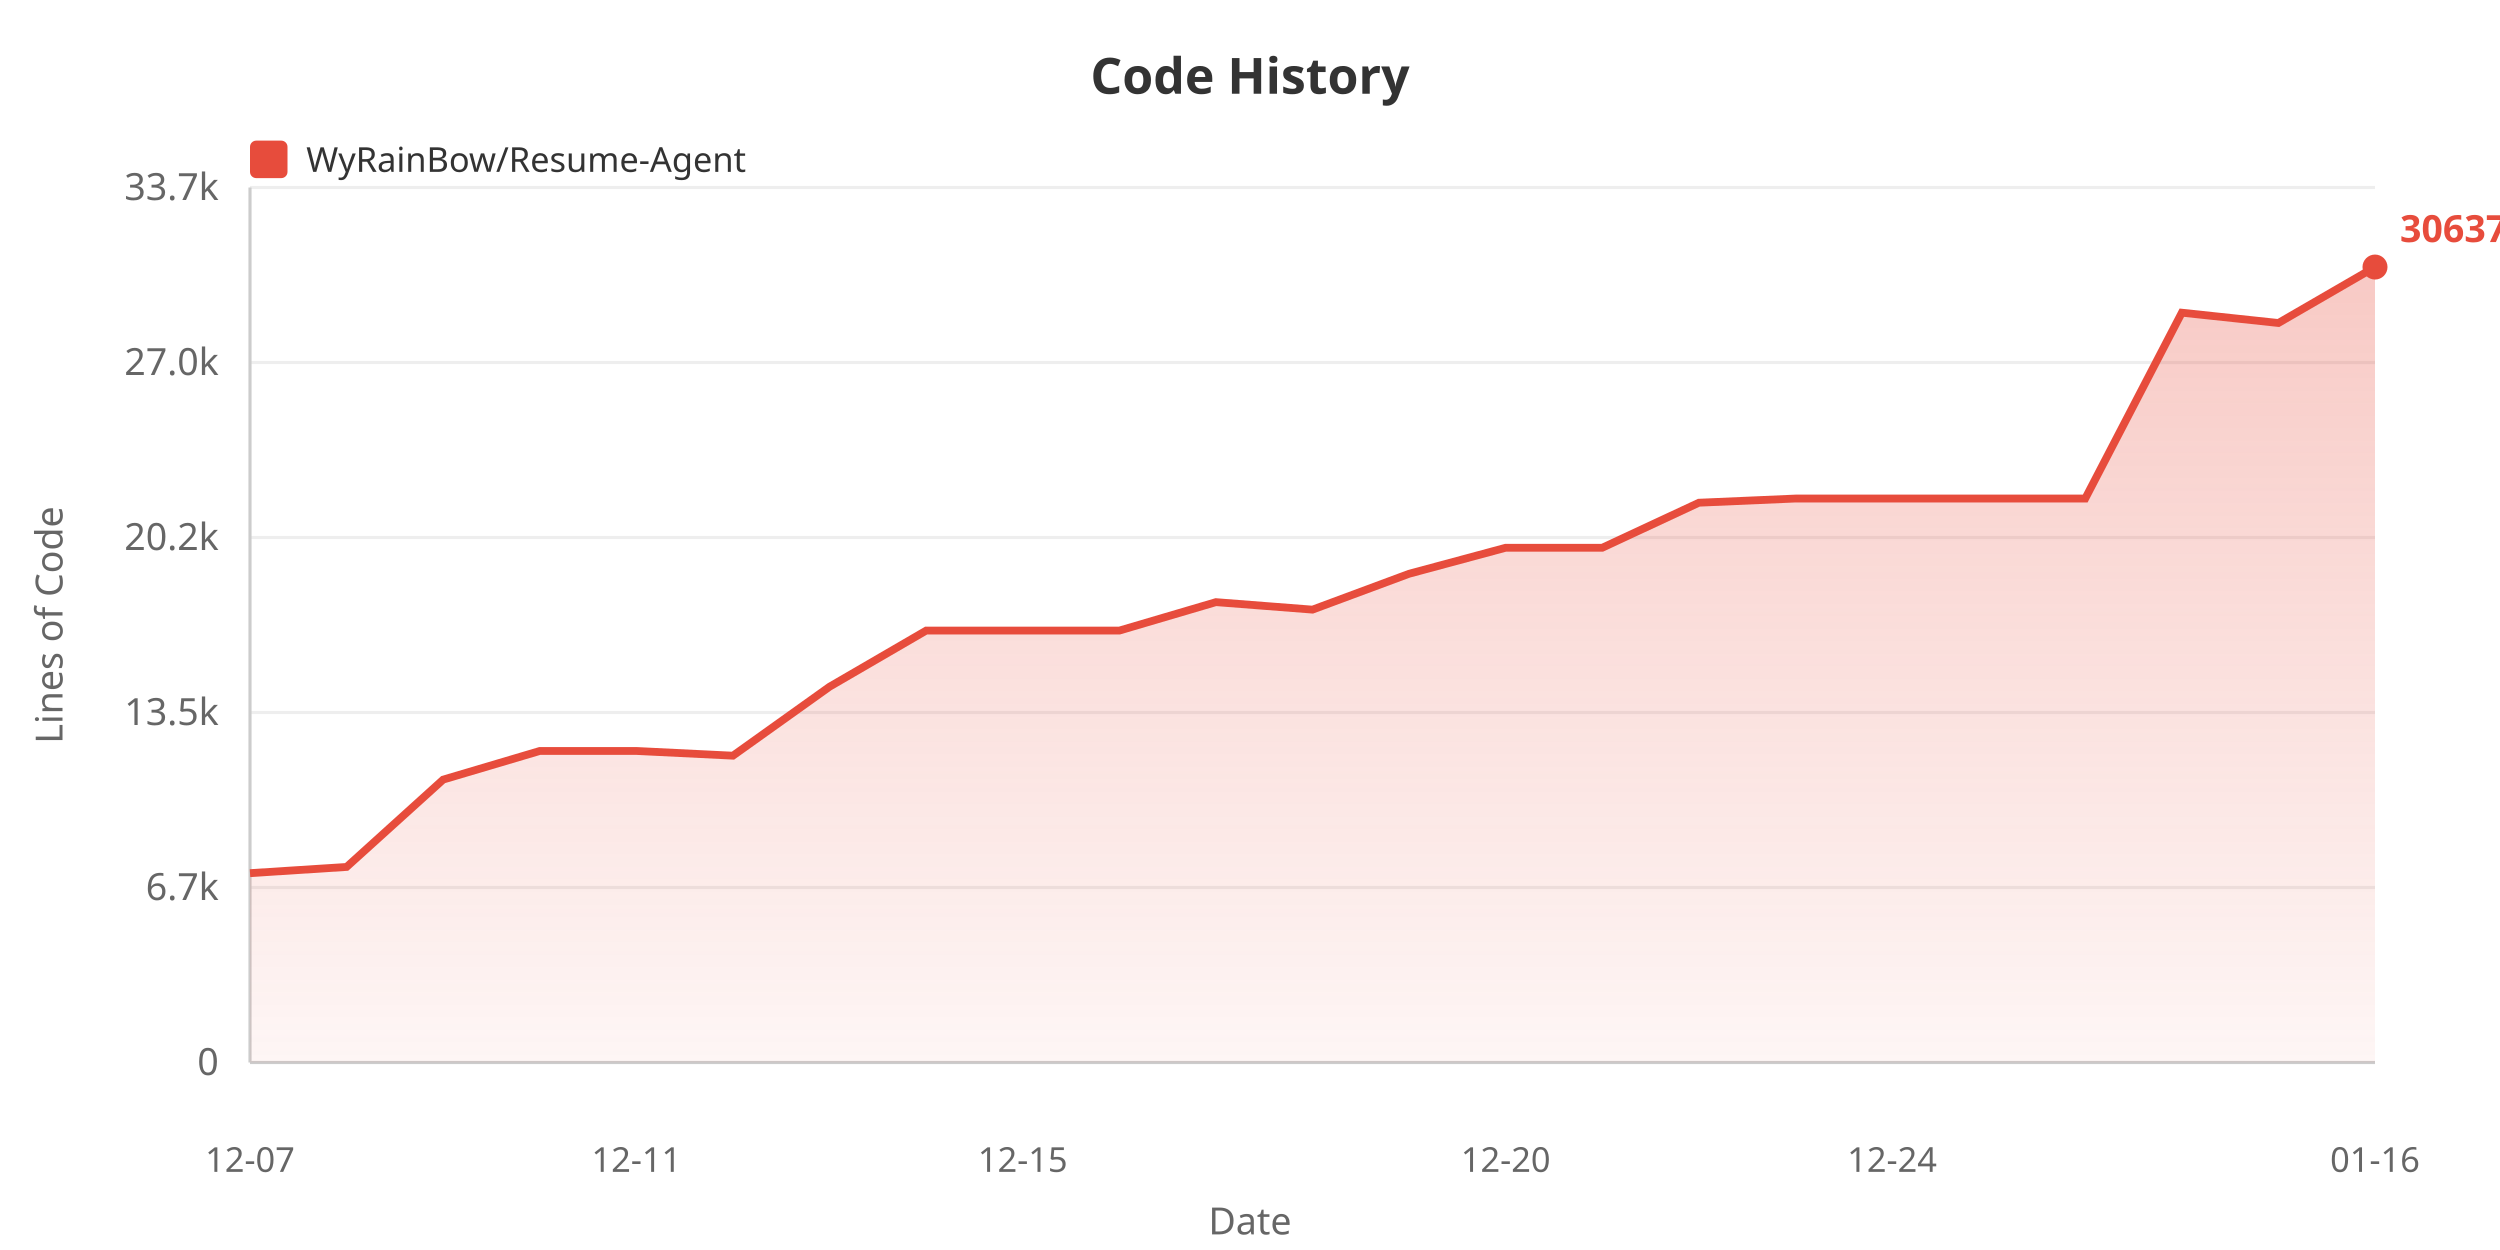
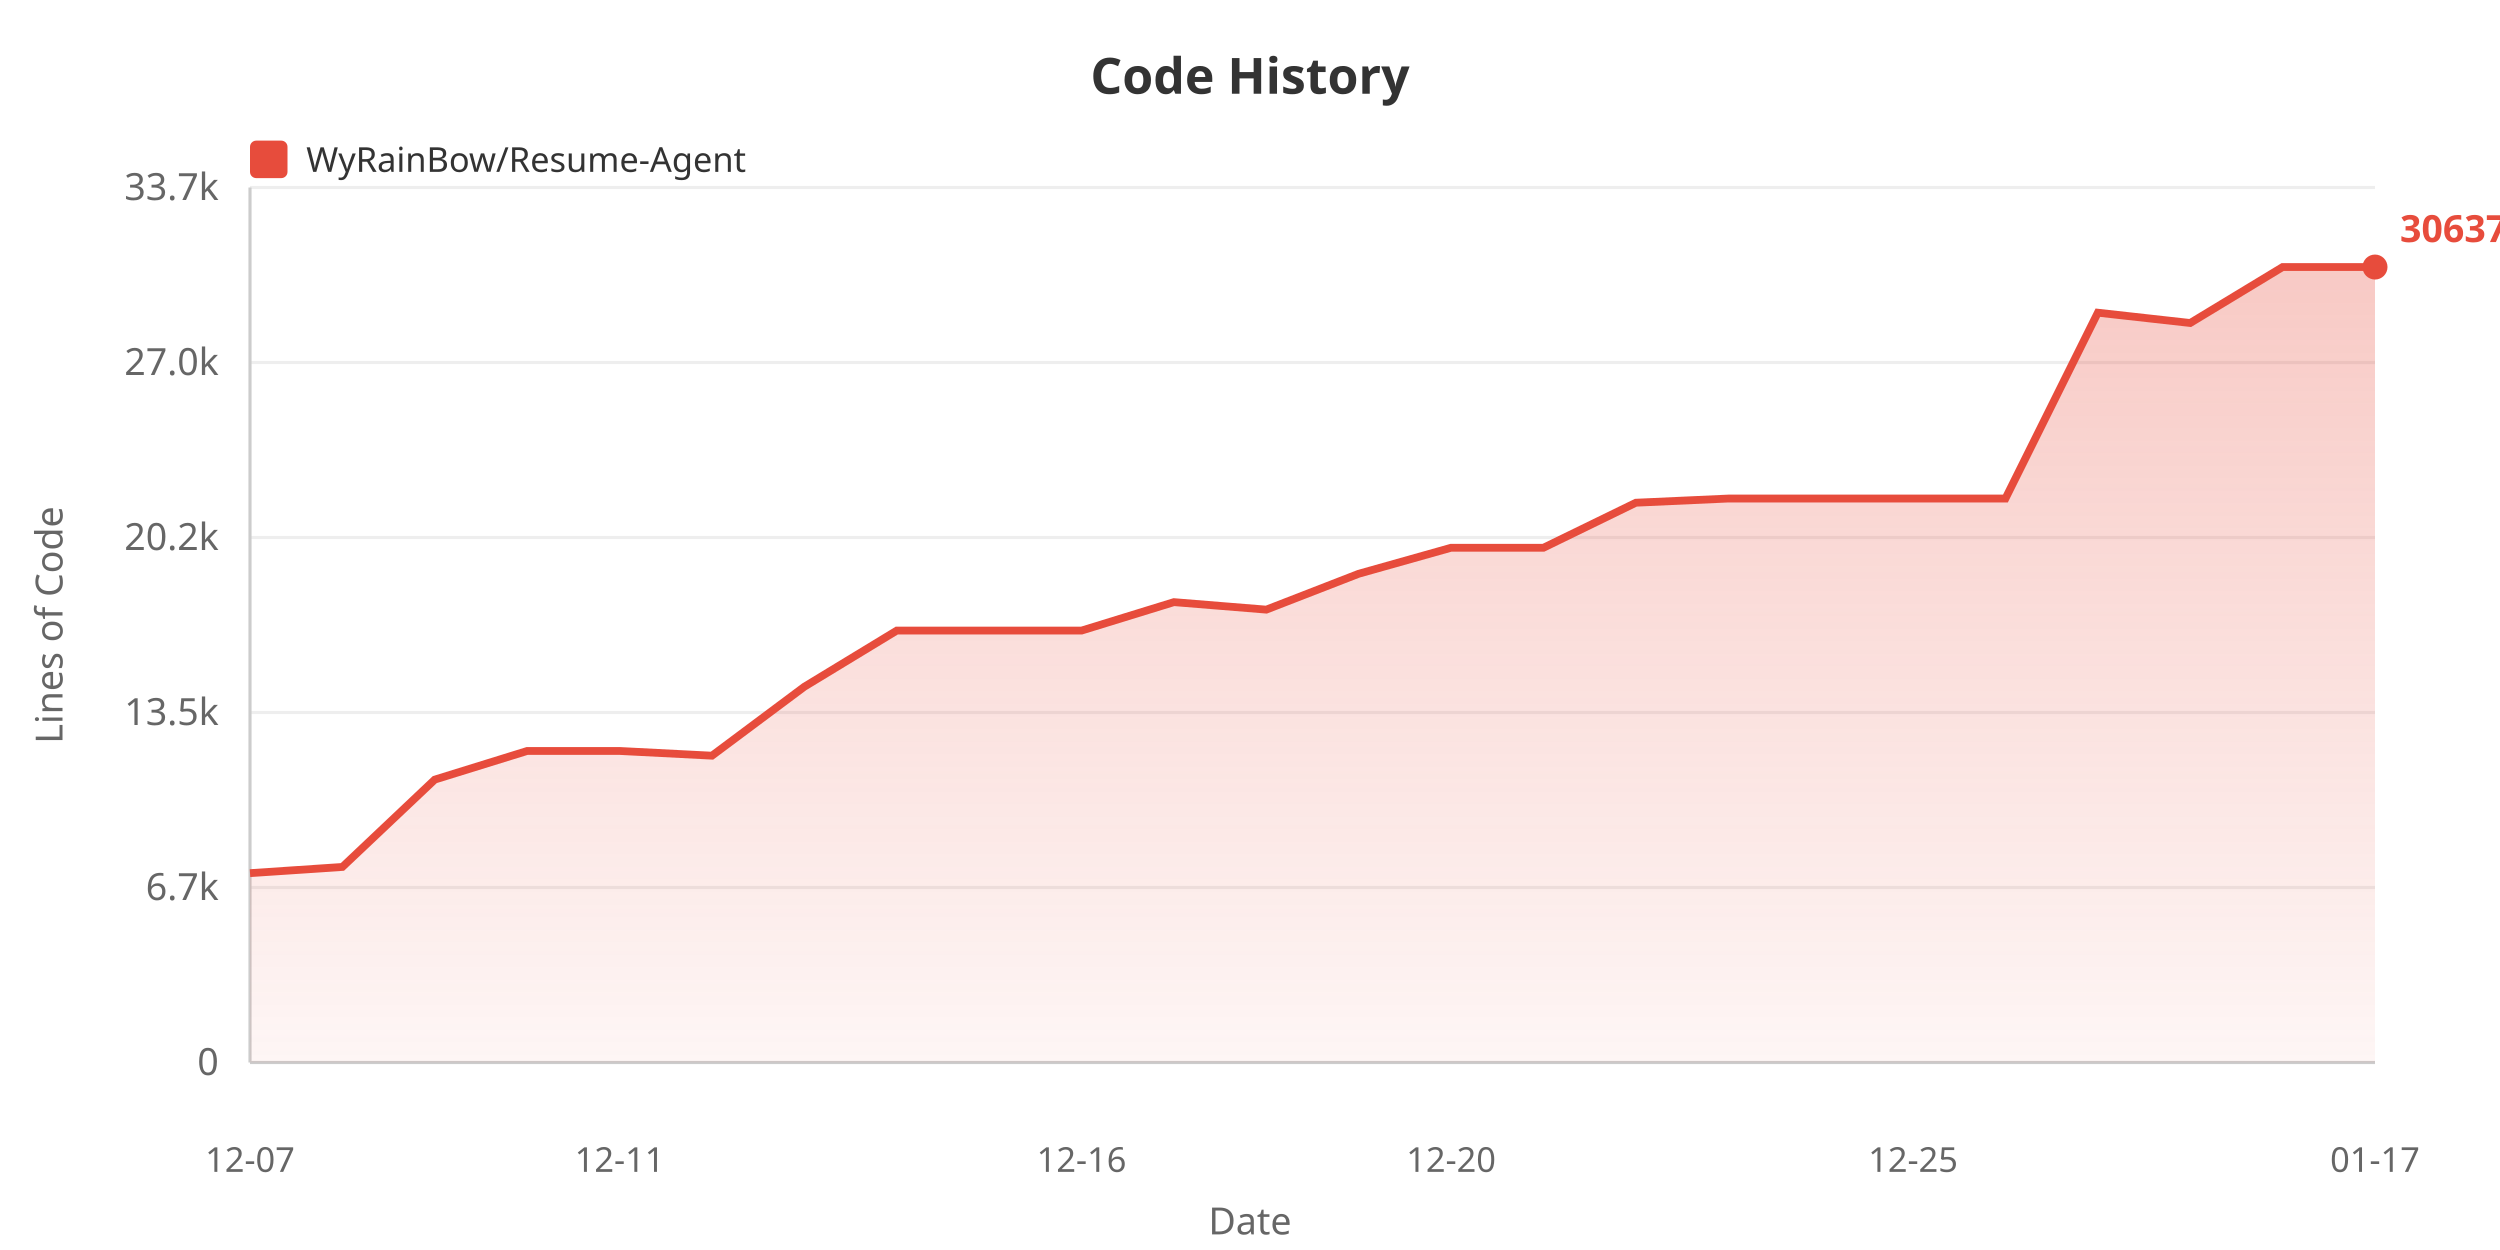
<svg xmlns="http://www.w3.org/2000/svg" width="800" height="400">
  <defs>
    <linearGradient id="areaGrad" x1="0%" y1="0%" x2="0%" y2="100%">
      <stop offset="0%" style="stop-color:#e74c3c;stop-opacity:0.3" />
      <stop offset="100%" style="stop-color:#e74c3c;stop-opacity:0.05" />
    </linearGradient>
  </defs>
  <rect width="100%" height="100%" fill="#ffffff" />
  <text x="400" y="30" fill="#333" font-size="16" font-weight="bold" text-anchor="middle" font-family="sans-serif">Code History</text>
  <rect x="80" y="45" width="12" height="12" fill="#e74c3c" rx="2" />
  <text x="98" y="55" fill="#333" font-size="11" font-family="sans-serif">WyRainBow/Resume-Agent</text>
  <text x="20" y="200" fill="#666" font-size="12" text-anchor="middle" font-family="sans-serif" transform="rotate(-90, 20, 200)">Lines of Code</text>
  <text x="70" y="344.0" fill="#666" font-size="12" text-anchor="end" font-family="sans-serif">0</text>
  <line x1="80" y1="340.0" x2="760" y2="340.0" stroke="#eee" stroke-width="1" />
  <text x="70" y="288.0" fill="#666" font-size="12" text-anchor="end" font-family="sans-serif">6.7k</text>
  <line x1="80" y1="284.0" x2="760" y2="284.0" stroke="#eee" stroke-width="1" />
  <text x="70" y="232.0" fill="#666" font-size="12" text-anchor="end" font-family="sans-serif">13.5k</text>
  <line x1="80" y1="228.0" x2="760" y2="228.0" stroke="#eee" stroke-width="1" />
  <text x="70" y="176.0" fill="#666" font-size="12" text-anchor="end" font-family="sans-serif">20.2k</text>
  <line x1="80" y1="172.0" x2="760" y2="172.0" stroke="#eee" stroke-width="1" />
  <text x="70" y="120.0" fill="#666" font-size="12" text-anchor="end" font-family="sans-serif">27.0k</text>
  <line x1="80" y1="116.0" x2="760" y2="116.0" stroke="#eee" stroke-width="1" />
  <text x="70" y="64.0" fill="#666" font-size="12" text-anchor="end" font-family="sans-serif">33.7k</text>
  <line x1="80" y1="60.0" x2="760" y2="60.0" stroke="#eee" stroke-width="1" />
  <line x1="80" y1="60" x2="80" y2="340" stroke="#ccc" stroke-width="1" />
  <line x1="80" y1="340" x2="760" y2="340" stroke="#ccc" stroke-width="1" />
-   <polygon points="80,340 80.0,279.407 110.909,277.421 141.818,249.471 172.727,240.307 203.636,240.307 234.545,241.819 265.455,219.752 296.364,201.789 327.273,201.789 358.182,201.789 389.091,192.683 420.0,195.084 450.909,183.602 481.818,175.277 512.727,175.277 543.636,160.87 574.545,159.533 605.455,159.533 636.364,159.533 667.273,159.533 698.182,100.061 729.091,103.359 760.0,85.455 760.0,340" fill="url(#areaGrad)" />
-   <polyline points="80.0,279.407 110.909,277.421 141.818,249.471 172.727,240.307 203.636,240.307 234.545,241.819 265.455,219.752 296.364,201.789 327.273,201.789 358.182,201.789 389.091,192.683 420.0,195.084 450.909,183.602 481.818,175.277 512.727,175.277 543.636,160.87 574.545,159.533 605.455,159.533 636.364,159.533 667.273,159.533 698.182,100.061 729.091,103.359 760.0,85.455" fill="none" stroke="#e74c3c" stroke-width="2.5" />
+   <polygon points="80,340 80.0,279.407 109.565,277.421 139.13,249.471 168.696,240.307 198.261,240.307 227.826,241.819 257.391,219.752 286.957,201.789 316.522,201.789 346.087,201.789 375.652,192.683 405.217,195.084 434.783,183.602 464.348,175.277 493.913,175.277 523.478,160.87 553.043,159.533 582.609,159.533 612.174,159.533 641.739,159.533 671.304,100.061 700.87,103.359 730.435,85.455 760.0,85.455 760.0,340" fill="url(#areaGrad)" />
+   <polyline points="80.0,279.407 109.565,277.421 139.13,249.471 168.696,240.307 198.261,240.307 227.826,241.819 257.391,219.752 286.957,201.789 316.522,201.789 346.087,201.789 375.652,192.683 405.217,195.084 434.783,183.602 464.348,175.277 493.913,175.277 523.478,160.87 553.043,159.533 582.609,159.533 612.174,159.533 641.739,159.533 671.304,100.061 700.87,103.359 730.435,85.455 760.0,85.455" fill="none" stroke="#e74c3c" stroke-width="2.5" />
  <text x="80.0" y="375" fill="#666" font-size="11" text-anchor="middle" font-family="sans-serif">12-07</text>
-   <text x="203.636" y="375" fill="#666" font-size="11" text-anchor="middle" font-family="sans-serif">12-11</text>
-   <text x="327.273" y="375" fill="#666" font-size="11" text-anchor="middle" font-family="sans-serif">12-15</text>
-   <text x="481.818" y="375" fill="#666" font-size="11" text-anchor="middle" font-family="sans-serif">12-20</text>
-   <text x="605.455" y="375" fill="#666" font-size="11" text-anchor="middle" font-family="sans-serif">12-24</text>
-   <text x="760.0" y="375" fill="#666" font-size="11" text-anchor="middle" font-family="sans-serif">01-16</text>
+   <text x="198.261" y="375" fill="#666" font-size="11" text-anchor="middle" font-family="sans-serif">12-11</text>
+   <text x="346.087" y="375" fill="#666" font-size="11" text-anchor="middle" font-family="sans-serif">12-16</text>
+   <text x="464.348" y="375" fill="#666" font-size="11" text-anchor="middle" font-family="sans-serif">12-20</text>
+   <text x="612.174" y="375" fill="#666" font-size="11" text-anchor="middle" font-family="sans-serif">12-25</text>
+   <text x="760.0" y="375" fill="#666" font-size="11" text-anchor="middle" font-family="sans-serif">01-17</text>
  <text x="400" y="395" fill="#666" font-size="12" text-anchor="middle" font-family="sans-serif">Date</text>
  <circle cx="760.0" cy="85.455" r="4" fill="#e74c3c" />
  <text x="768.0" y="77.455" fill="#e74c3c" font-size="12" font-weight="bold" font-family="sans-serif">30637</text>
</svg>
